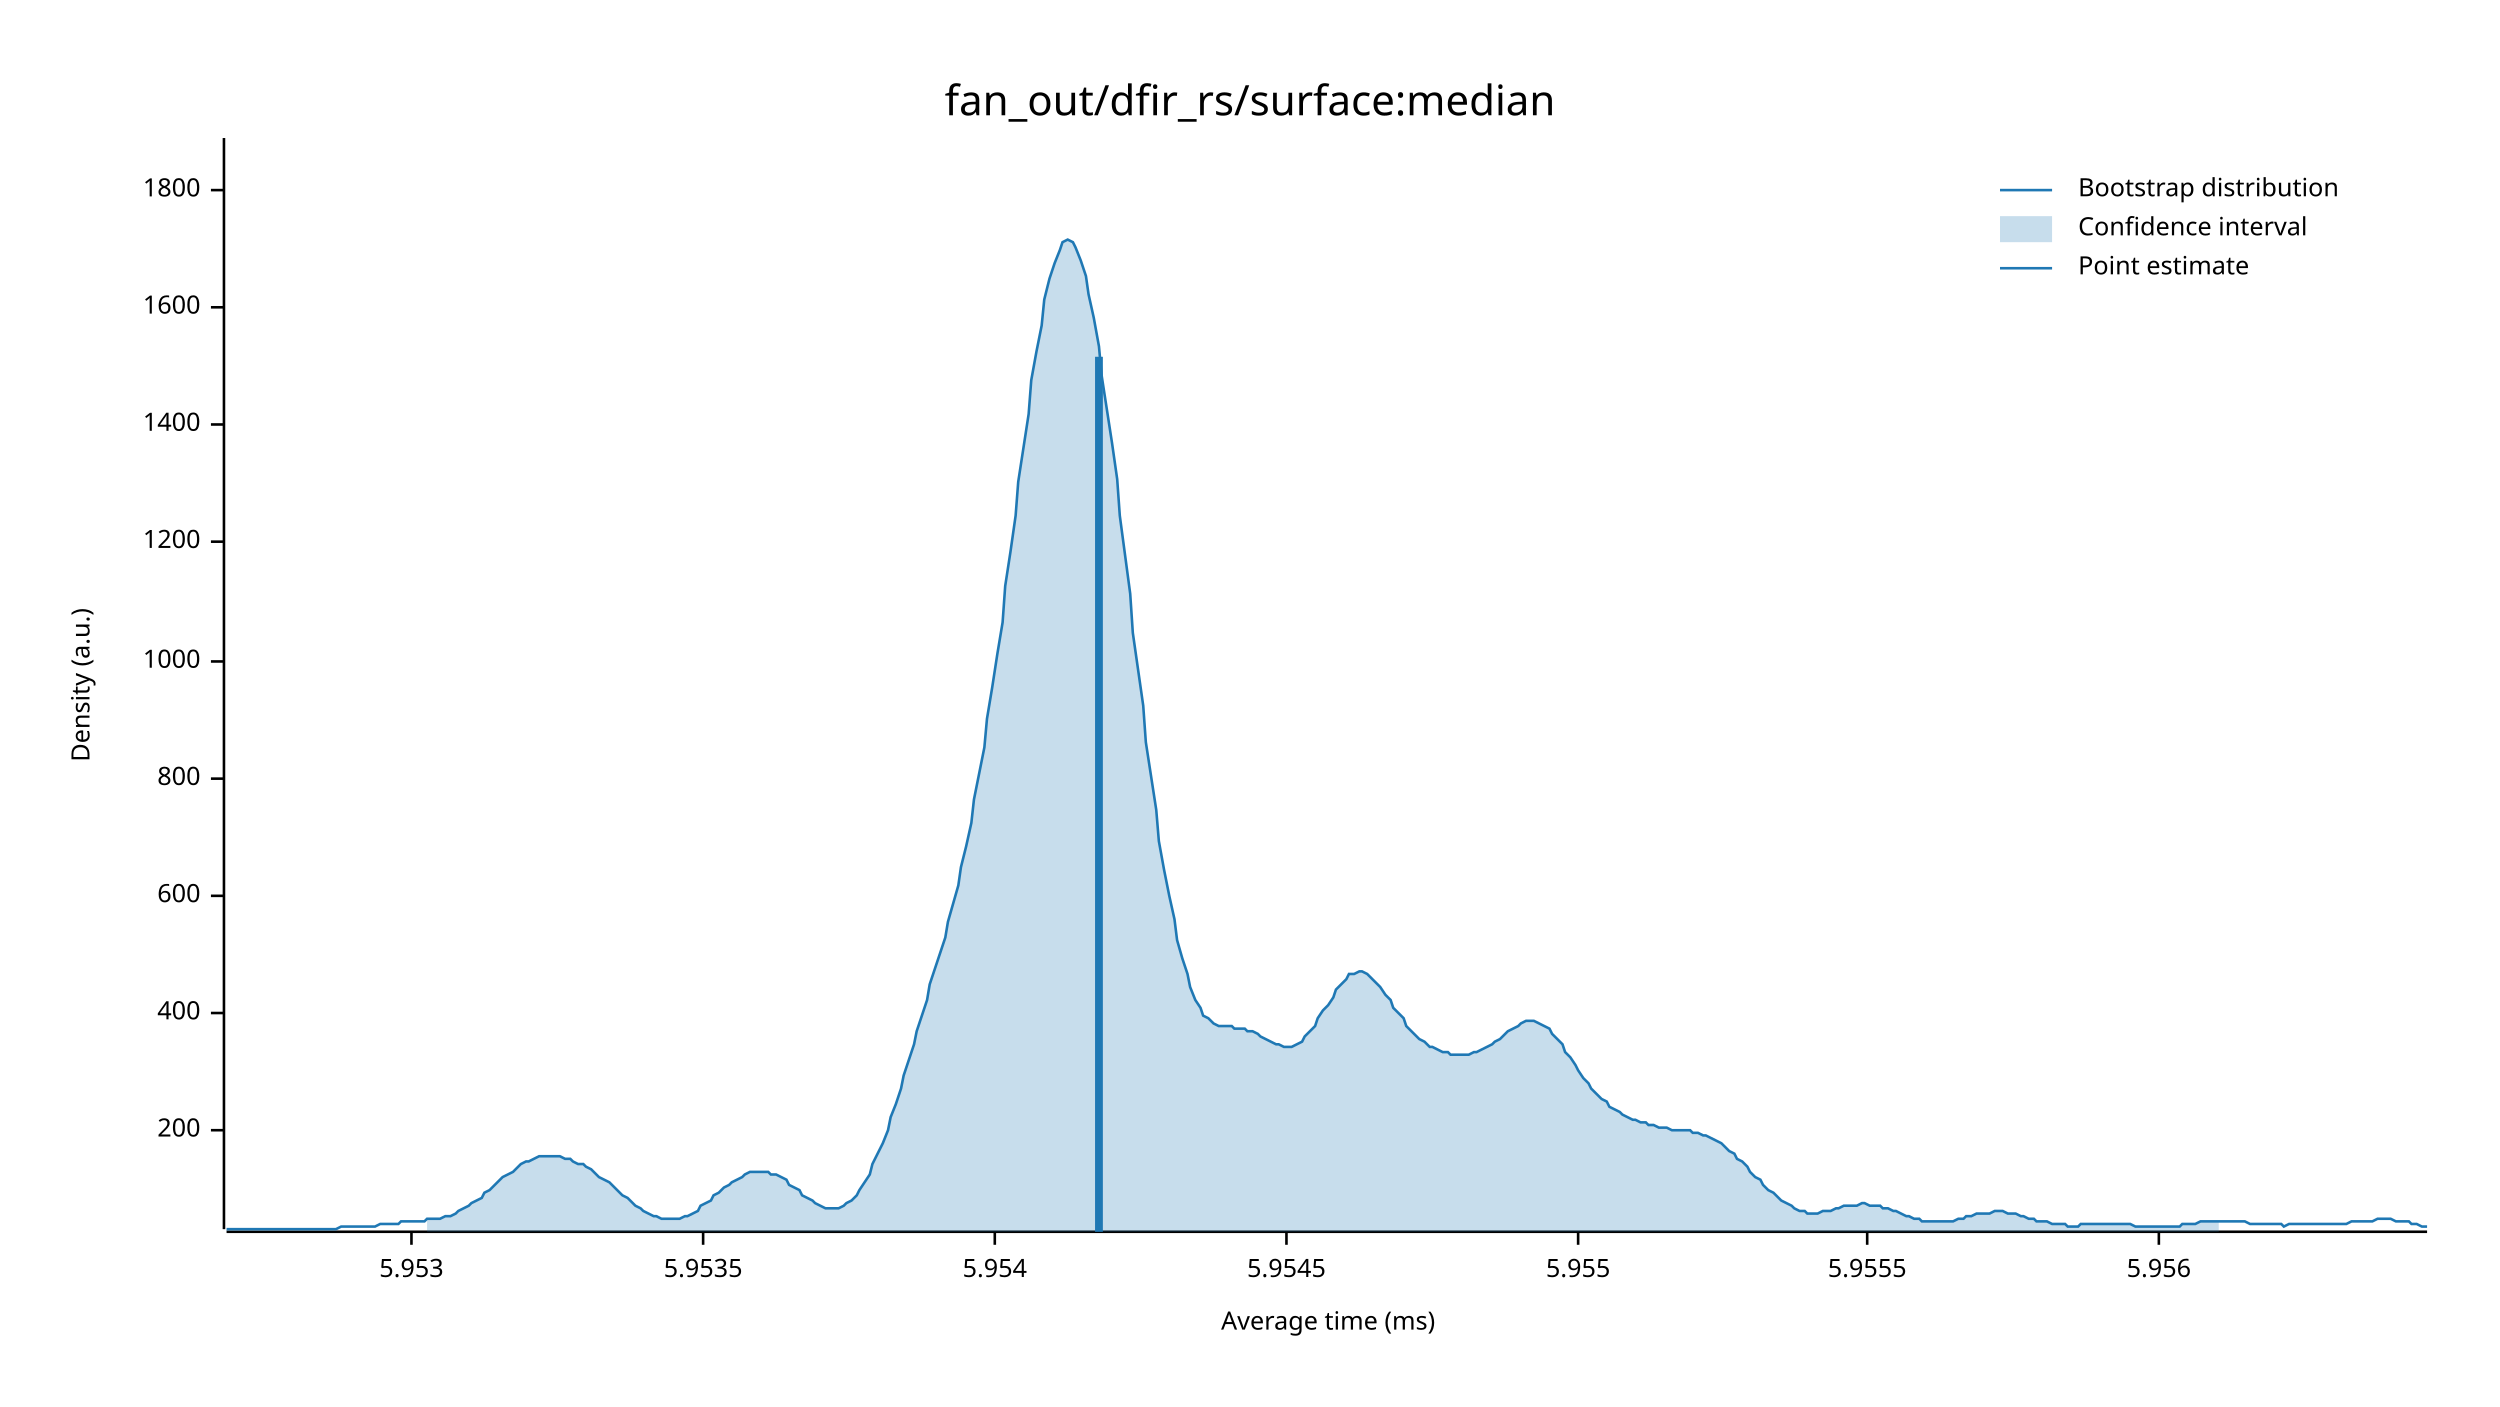
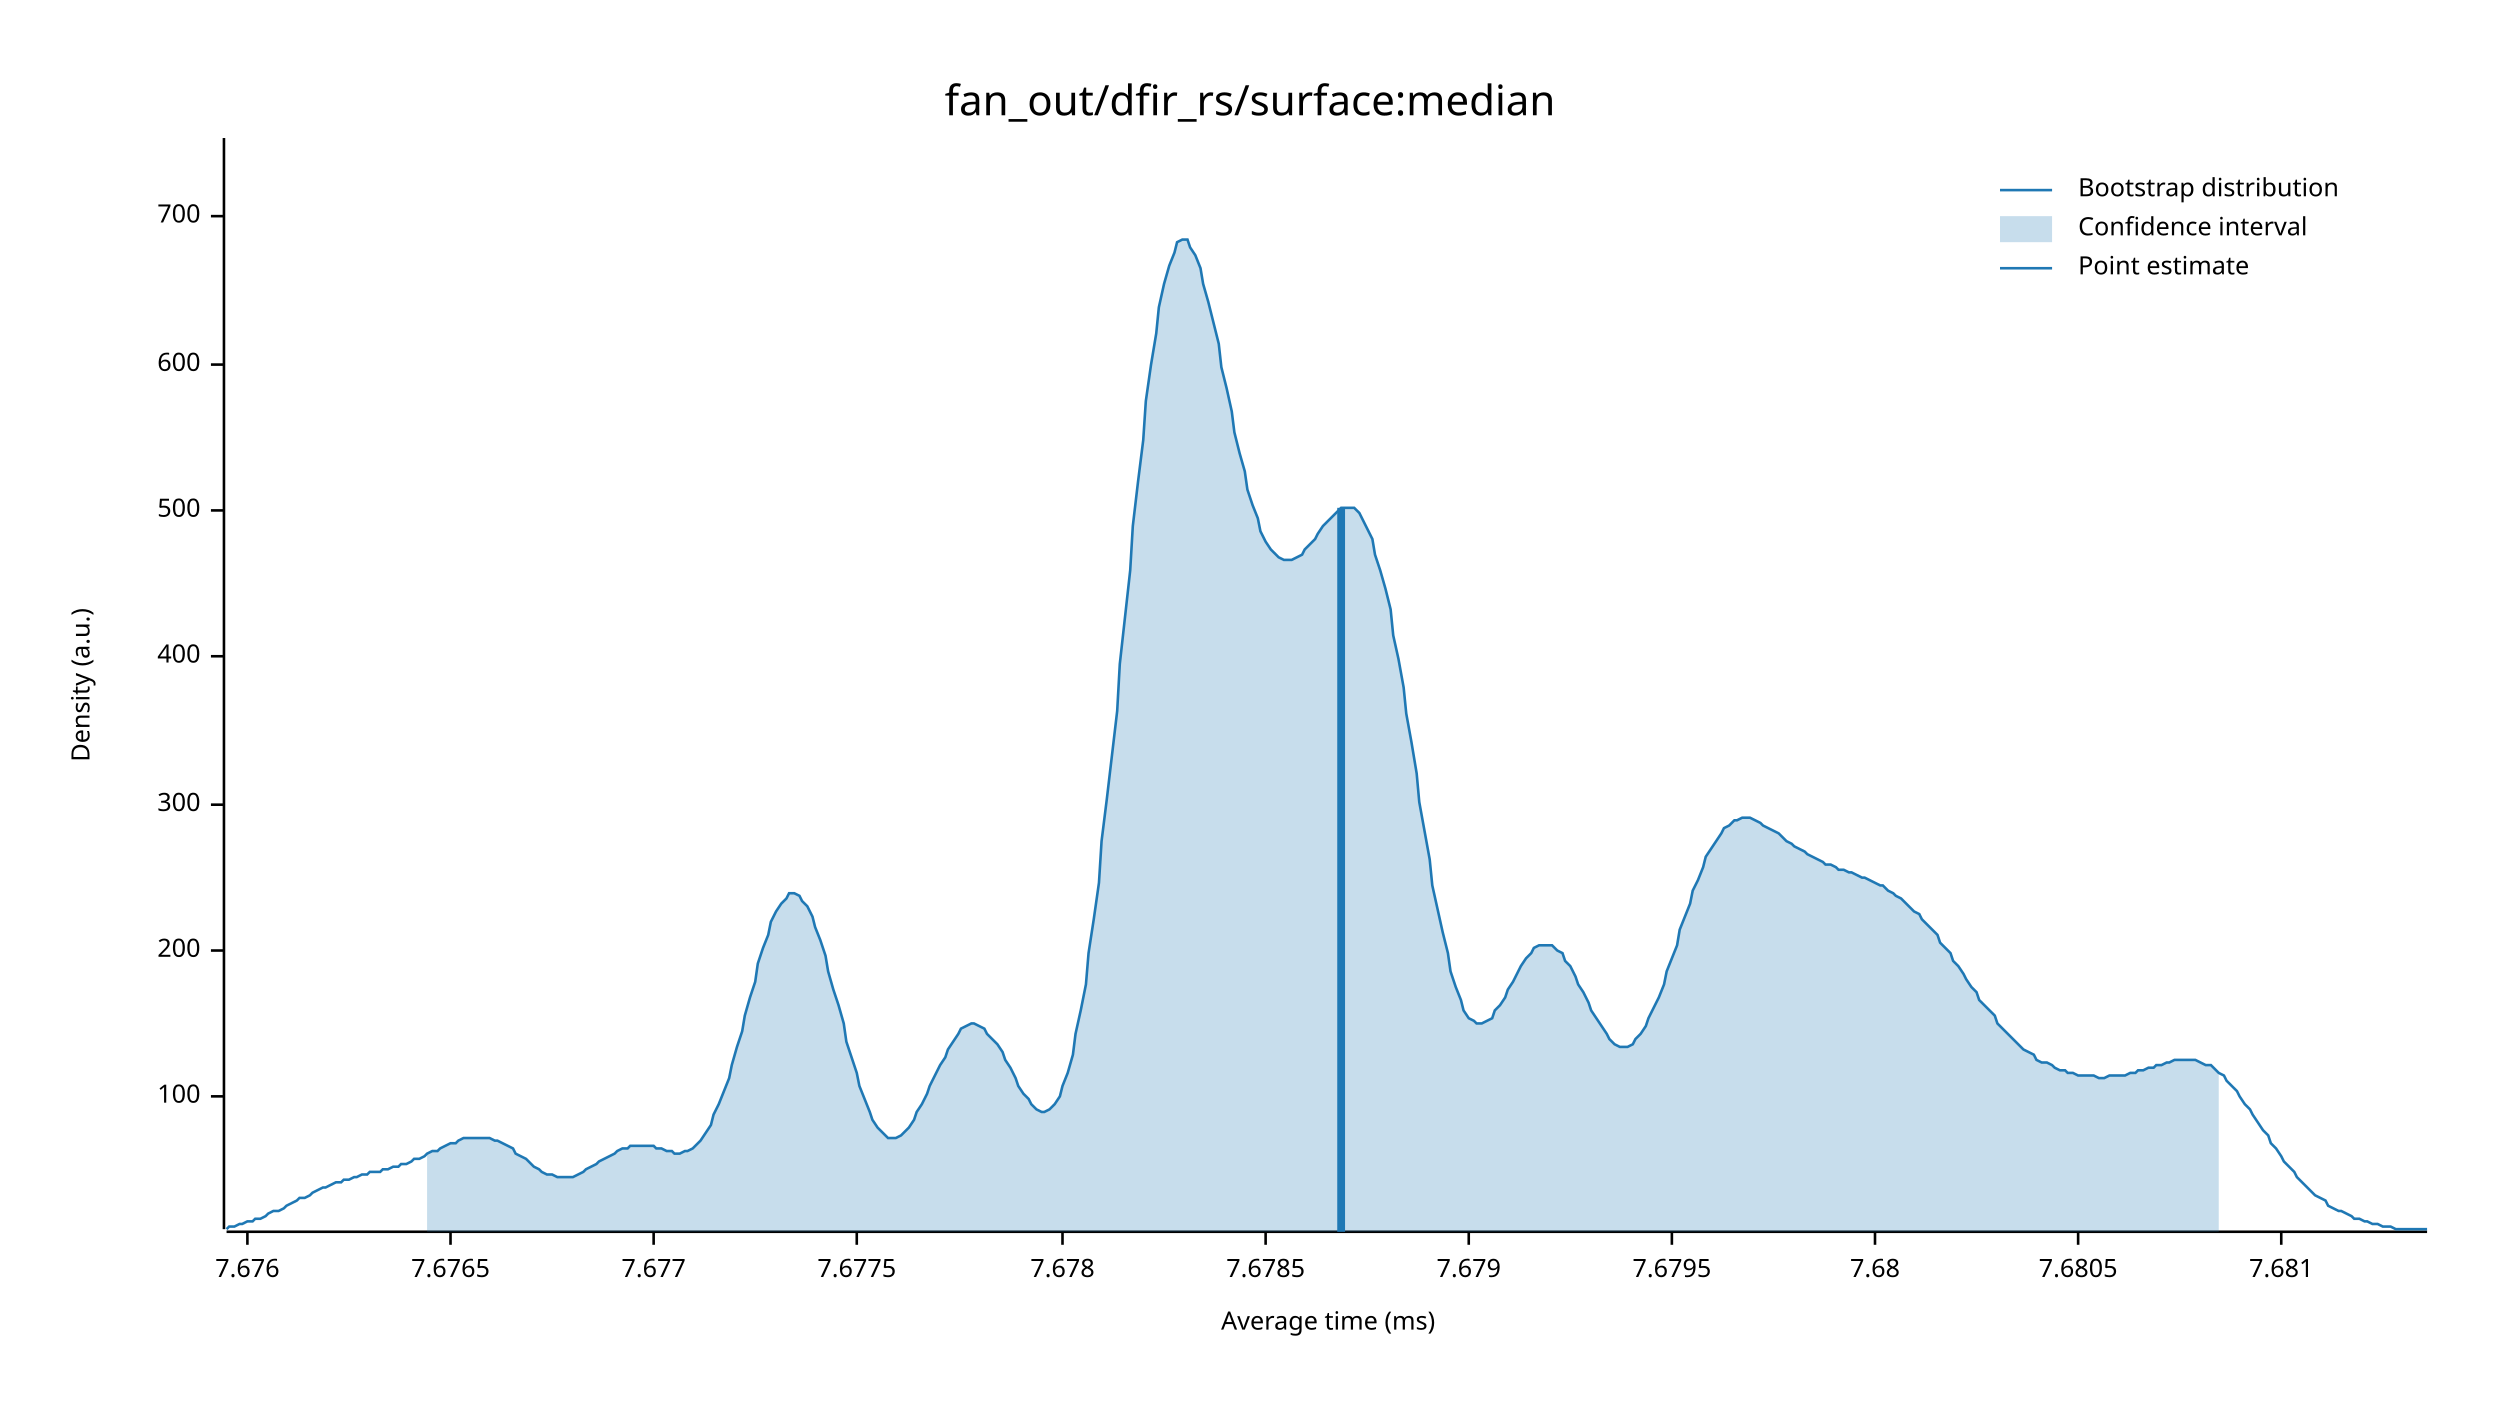
<svg xmlns="http://www.w3.org/2000/svg" width="960" height="540" viewBox="0 0 960 540">
  <text x="480" y="32" dy="0.76em" text-anchor="middle" font-family="sans-serif" font-size="16.129" opacity="1" fill="#000000">
fan_out/dfir_rs/surface:median
</text>
  <text x="27" y="263" dy="0.76em" text-anchor="middle" font-family="sans-serif" font-size="9.677" opacity="1" fill="#000000" transform="rotate(270, 27, 263)">
Density (a.u.)
</text>
  <text x="510" y="513" dy="-0.5ex" text-anchor="middle" font-family="sans-serif" font-size="9.677" opacity="1" fill="#000000">
Average time (ms)
</text>
  <polyline fill="none" opacity="1" stroke="#000000" stroke-width="1" points="86,53 86,472 " />
-   <text x="77" y="434" dy="0.5ex" text-anchor="end" font-family="sans-serif" font-size="9.677" opacity="1" fill="#000000">
+   <text x="77" y="421" dy="0.5ex" text-anchor="end" font-family="sans-serif" font-size="9.677" opacity="1" fill="#000000">
+ 100
+ </text>
+   <polyline fill="none" opacity="1" stroke="#000000" stroke-width="1" points="81,421 86,421 " />
+   <text x="77" y="365" dy="0.5ex" text-anchor="end" font-family="sans-serif" font-size="9.677" opacity="1" fill="#000000">
200
</text>
-   <polyline fill="none" opacity="1" stroke="#000000" stroke-width="1" points="81,434 86,434 " />
-   <text x="77" y="389" dy="0.5ex" text-anchor="end" font-family="sans-serif" font-size="9.677" opacity="1" fill="#000000">
+   <polyline fill="none" opacity="1" stroke="#000000" stroke-width="1" points="81,365 86,365 " />
+   <text x="77" y="309" dy="0.5ex" text-anchor="end" font-family="sans-serif" font-size="9.677" opacity="1" fill="#000000">
+ 300
+ </text>
+   <polyline fill="none" opacity="1" stroke="#000000" stroke-width="1" points="81,309 86,309 " />
+   <text x="77" y="252" dy="0.5ex" text-anchor="end" font-family="sans-serif" font-size="9.677" opacity="1" fill="#000000">
400
</text>
-   <polyline fill="none" opacity="1" stroke="#000000" stroke-width="1" points="81,389 86,389 " />
-   <text x="77" y="344" dy="0.5ex" text-anchor="end" font-family="sans-serif" font-size="9.677" opacity="1" fill="#000000">
+   <polyline fill="none" opacity="1" stroke="#000000" stroke-width="1" points="81,252 86,252 " />
+   <text x="77" y="196" dy="0.5ex" text-anchor="end" font-family="sans-serif" font-size="9.677" opacity="1" fill="#000000">
+ 500
+ </text>
+   <polyline fill="none" opacity="1" stroke="#000000" stroke-width="1" points="81,196 86,196 " />
+   <text x="77" y="140" dy="0.5ex" text-anchor="end" font-family="sans-serif" font-size="9.677" opacity="1" fill="#000000">
600
</text>
-   <polyline fill="none" opacity="1" stroke="#000000" stroke-width="1" points="81,344 86,344 " />
-   <text x="77" y="299" dy="0.5ex" text-anchor="end" font-family="sans-serif" font-size="9.677" opacity="1" fill="#000000">
- 800
+   <polyline fill="none" opacity="1" stroke="#000000" stroke-width="1" points="81,140 86,140 " />
+   <text x="77" y="83" dy="0.5ex" text-anchor="end" font-family="sans-serif" font-size="9.677" opacity="1" fill="#000000">
+ 700
</text>
-   <polyline fill="none" opacity="1" stroke="#000000" stroke-width="1" points="81,299 86,299 " />
-   <text x="77" y="254" dy="0.5ex" text-anchor="end" font-family="sans-serif" font-size="9.677" opacity="1" fill="#000000">
- 1000
+   <polyline fill="none" opacity="1" stroke="#000000" stroke-width="1" points="81,83 86,83 " />
+   <polyline fill="none" opacity="1" stroke="#000000" stroke-width="1" points="87,473 932,473 " />
+   <text x="95" y="483" dy="0.76em" text-anchor="middle" font-family="sans-serif" font-size="9.677" opacity="1" fill="#000000">
+ 7.676
</text>
-   <polyline fill="none" opacity="1" stroke="#000000" stroke-width="1" points="81,254 86,254 " />
-   <text x="77" y="208" dy="0.5ex" text-anchor="end" font-family="sans-serif" font-size="9.677" opacity="1" fill="#000000">
- 1200
+   <polyline fill="none" opacity="1" stroke="#000000" stroke-width="1" points="95,473 95,478 " />
+   <text x="173" y="483" dy="0.76em" text-anchor="middle" font-family="sans-serif" font-size="9.677" opacity="1" fill="#000000">
+ 7.6765
</text>
-   <polyline fill="none" opacity="1" stroke="#000000" stroke-width="1" points="81,208 86,208 " />
-   <text x="77" y="163" dy="0.5ex" text-anchor="end" font-family="sans-serif" font-size="9.677" opacity="1" fill="#000000">
- 1400
+   <polyline fill="none" opacity="1" stroke="#000000" stroke-width="1" points="173,473 173,478 " />
+   <text x="251" y="483" dy="0.76em" text-anchor="middle" font-family="sans-serif" font-size="9.677" opacity="1" fill="#000000">
+ 7.677
</text>
-   <polyline fill="none" opacity="1" stroke="#000000" stroke-width="1" points="81,163 86,163 " />
-   <text x="77" y="118" dy="0.5ex" text-anchor="end" font-family="sans-serif" font-size="9.677" opacity="1" fill="#000000">
- 1600
+   <polyline fill="none" opacity="1" stroke="#000000" stroke-width="1" points="251,473 251,478 " />
+   <text x="329" y="483" dy="0.76em" text-anchor="middle" font-family="sans-serif" font-size="9.677" opacity="1" fill="#000000">
+ 7.6775
</text>
-   <polyline fill="none" opacity="1" stroke="#000000" stroke-width="1" points="81,118 86,118 " />
-   <text x="77" y="73" dy="0.5ex" text-anchor="end" font-family="sans-serif" font-size="9.677" opacity="1" fill="#000000">
- 1800
+   <polyline fill="none" opacity="1" stroke="#000000" stroke-width="1" points="329,473 329,478 " />
+   <text x="408" y="483" dy="0.76em" text-anchor="middle" font-family="sans-serif" font-size="9.677" opacity="1" fill="#000000">
+ 7.678
</text>
-   <polyline fill="none" opacity="1" stroke="#000000" stroke-width="1" points="81,73 86,73 " />
-   <polyline fill="none" opacity="1" stroke="#000000" stroke-width="1" points="87,473 932,473 " />
-   <text x="158" y="483" dy="0.76em" text-anchor="middle" font-family="sans-serif" font-size="9.677" opacity="1" fill="#000000">
- 5.953
+   <polyline fill="none" opacity="1" stroke="#000000" stroke-width="1" points="408,473 408,478 " />
+   <text x="486" y="483" dy="0.76em" text-anchor="middle" font-family="sans-serif" font-size="9.677" opacity="1" fill="#000000">
+ 7.6785
</text>
-   <polyline fill="none" opacity="1" stroke="#000000" stroke-width="1" points="158,473 158,478 " />
-   <text x="270" y="483" dy="0.76em" text-anchor="middle" font-family="sans-serif" font-size="9.677" opacity="1" fill="#000000">
- 5.9535
+   <polyline fill="none" opacity="1" stroke="#000000" stroke-width="1" points="486,473 486,478 " />
+   <text x="564" y="483" dy="0.76em" text-anchor="middle" font-family="sans-serif" font-size="9.677" opacity="1" fill="#000000">
+ 7.679
</text>
-   <polyline fill="none" opacity="1" stroke="#000000" stroke-width="1" points="270,473 270,478 " />
-   <text x="382" y="483" dy="0.76em" text-anchor="middle" font-family="sans-serif" font-size="9.677" opacity="1" fill="#000000">
- 5.954
+   <polyline fill="none" opacity="1" stroke="#000000" stroke-width="1" points="564,473 564,478 " />
+   <text x="642" y="483" dy="0.76em" text-anchor="middle" font-family="sans-serif" font-size="9.677" opacity="1" fill="#000000">
+ 7.6795
</text>
-   <polyline fill="none" opacity="1" stroke="#000000" stroke-width="1" points="382,473 382,478 " />
-   <text x="494" y="483" dy="0.76em" text-anchor="middle" font-family="sans-serif" font-size="9.677" opacity="1" fill="#000000">
- 5.9545
+   <polyline fill="none" opacity="1" stroke="#000000" stroke-width="1" points="642,473 642,478 " />
+   <text x="720" y="483" dy="0.76em" text-anchor="middle" font-family="sans-serif" font-size="9.677" opacity="1" fill="#000000">
+ 7.68
</text>
-   <polyline fill="none" opacity="1" stroke="#000000" stroke-width="1" points="494,473 494,478 " />
-   <text x="606" y="483" dy="0.76em" text-anchor="middle" font-family="sans-serif" font-size="9.677" opacity="1" fill="#000000">
- 5.955
+   <polyline fill="none" opacity="1" stroke="#000000" stroke-width="1" points="720,473 720,478 " />
+   <text x="798" y="483" dy="0.76em" text-anchor="middle" font-family="sans-serif" font-size="9.677" opacity="1" fill="#000000">
+ 7.6805
</text>
-   <polyline fill="none" opacity="1" stroke="#000000" stroke-width="1" points="606,473 606,478 " />
-   <text x="717" y="483" dy="0.76em" text-anchor="middle" font-family="sans-serif" font-size="9.677" opacity="1" fill="#000000">
- 5.9555
+   <polyline fill="none" opacity="1" stroke="#000000" stroke-width="1" points="798,473 798,478 " />
+   <text x="876" y="483" dy="0.76em" text-anchor="middle" font-family="sans-serif" font-size="9.677" opacity="1" fill="#000000">
+ 7.681
</text>
-   <polyline fill="none" opacity="1" stroke="#000000" stroke-width="1" points="717,473 717,478 " />
-   <text x="829" y="483" dy="0.76em" text-anchor="middle" font-family="sans-serif" font-size="9.677" opacity="1" fill="#000000">
- 5.956
- </text>
-   <polyline fill="none" opacity="1" stroke="#000000" stroke-width="1" points="829,473 829,478 " />
-   <polyline fill="none" opacity="1" stroke="#1F78B4" stroke-width="1" points="87,472 88,472 90,472 92,472 93,472 95,472 97,472 98,472 100,472 102,472 103,472 105,472 107,472 109,472 110,472 112,472 114,472 115,472 117,472 119,472 120,472 122,472 124,472 125,472 127,472 129,472 131,471 132,471 134,471 136,471 137,471 139,471 141,471 142,471 144,471 146,470 147,470 149,470 151,470 153,470 154,469 156,469 158,469 159,469 161,469 163,469 164,468 166,468 168,468 169,468 171,467 173,467 175,466 176,465 178,464 180,463 181,462 183,461 185,460 186,458 188,457 190,455 191,454 193,452 195,451 197,450 198,449 200,447 202,446 203,446 205,445 207,444 208,444 210,444 212,444 214,444 215,444 217,445 219,445 220,446 222,447 224,447 225,448 227,449 229,451 230,452 232,453 234,454 236,456 237,457 239,459 241,460 242,461 244,463 246,464 247,465 249,466 251,467 252,467 254,468 256,468 258,468 259,468 261,468 263,467 264,467 266,466 268,465 269,463 271,462 273,461 274,459 276,458 278,456 280,455 281,454 283,453 285,452 286,451 288,450 290,450 291,450 293,450 295,450 296,451 298,451 300,452 302,453 303,455 305,456 307,457 308,459 310,460 312,461 313,462 315,463 317,464 318,464 320,464 322,464 324,463 325,462 327,461 329,459 330,457 332,454 334,451 335,447 337,443 339,439 341,434 342,429 344,424 346,418 347,413 349,407 351,401 352,396 354,390 356,384 357,378 359,372 361,366 363,360 364,354 366,347 368,340 369,333 371,325 373,316 374,307 376,297 378,287 379,276 381,264 383,251 385,239 386,225 388,212 390,198 391,185 393,172 395,159 396,146 398,135 400,125 401,115 403,107 405,101 407,96 408,93 410,92 412,93 413,95 415,100 417,106 418,113 420,122 422,133 423,144 425,157 427,170 429,184 430,198 432,213 434,228 435,243 437,257 439,271 440,285 442,298 444,311 445,323 447,334 449,344 451,353 452,361 454,368 456,374 457,379 459,384 461,387 462,390 464,391 466,393 468,394 469,394 471,394 473,394 474,395 476,395 478,395 479,396 481,396 483,397 484,398 486,399 488,400 490,401 491,401 493,402 495,402 496,402 498,401 500,400 501,398 503,396 505,394 506,391 508,388 510,386 512,383 513,380 515,378 517,376 518,374 520,374 522,373 523,373 525,374 527,376 528,377 530,379 532,382 534,384 535,387 537,389 539,391 540,394 542,396 544,398 545,399 547,400 549,402 550,402 552,403 554,404 556,404 557,405 559,405 561,405 562,405 564,405 566,404 567,404 569,403 571,402 573,401 574,400 576,399 578,397 579,396 581,395 583,394 584,393 586,392 588,392 589,392 591,393 593,394 595,395 596,397 598,399 600,401 601,404 603,406 605,409 606,411 608,414 610,416 611,418 613,420 615,422 617,423 618,425 620,426 622,427 623,428 625,429 627,430 628,430 630,431 632,431 633,432 635,432 637,433 639,433 640,433 642,434 644,434 645,434 647,434 649,434 650,435 652,435 654,436 655,436 657,437 659,438 661,439 662,440 664,442 666,443 667,445 669,446 671,448 672,450 674,452 676,453 677,455 679,457 681,458 683,460 684,461 686,462 688,463 689,464 691,465 693,465 694,466 696,466 698,466 700,465 701,465 703,465 705,464 706,464 708,463 710,463 711,463 713,463 715,462 716,462 718,463 720,463 722,463 723,464 725,464 727,465 728,465 730,466 732,467 733,467 735,468 737,468 738,469 740,469 742,469 744,469 745,469 747,469 749,469 750,469 752,468 754,468 755,467 757,467 759,466 760,466 762,466 764,466 766,465 767,465 769,465 771,466 772,466 774,466 776,467 777,467 779,468 781,468 782,469 784,469 786,469 788,470 789,470 791,470 793,470 794,471 796,471 798,471 799,470 801,470 803,470 804,470 806,470 808,470 810,470 811,470 813,470 815,470 816,470 818,470 820,471 821,471 823,471 825,471 827,471 828,471 830,471 832,471 833,471 835,471 837,471 838,470 840,470 842,470 843,470 845,469 847,469 849,469 850,469 852,469 854,469 855,469 857,469 859,469 860,469 862,469 864,470 865,470 867,470 869,470 871,470 872,470 874,470 876,470 877,471 879,470 881,470 882,470 884,470 886,470 887,470 889,470 891,470 893,470 894,470 896,470 898,470 899,470 901,470 903,469 904,469 906,469 908,469 909,469 911,469 913,468 915,468 916,468 918,468 920,469 921,469 923,469 925,469 926,470 928,470 930,471 932,471 " />
-   <polygon opacity="0.25" fill="#1F78B4" points="164,468 166,468 168,468 169,468 171,467 173,467 175,466 176,465 178,464 180,463 181,462 183,461 185,460 186,458 188,457 190,455 191,454 193,452 195,451 197,450 198,449 200,447 202,446 203,446 205,445 207,444 208,444 210,444 212,444 214,444 215,444 217,445 219,445 220,446 222,447 224,447 225,448 227,449 229,451 230,452 232,453 234,454 236,456 237,457 239,459 241,460 242,461 244,463 246,464 247,465 249,466 251,467 252,467 254,468 256,468 258,468 259,468 261,468 263,467 264,467 266,466 268,465 269,463 271,462 273,461 274,459 276,458 278,456 280,455 281,454 283,453 285,452 286,451 288,450 290,450 291,450 293,450 295,450 296,451 298,451 300,452 302,453 303,455 305,456 307,457 308,459 310,460 312,461 313,462 315,463 317,464 318,464 320,464 322,464 324,463 325,462 327,461 329,459 330,457 332,454 334,451 335,447 337,443 339,439 341,434 342,429 344,424 346,418 347,413 349,407 351,401 352,396 354,390 356,384 357,378 359,372 361,366 363,360 364,354 366,347 368,340 369,333 371,325 373,316 374,307 376,297 378,287 379,276 381,264 383,251 385,239 386,225 388,212 390,198 391,185 393,172 395,159 396,146 398,135 400,125 401,115 403,107 405,101 407,96 408,93 410,92 412,93 413,95 415,100 417,106 418,113 420,122 422,133 423,144 425,157 427,170 429,184 430,198 432,213 434,228 435,243 437,257 439,271 440,285 442,298 444,311 445,323 447,334 449,344 451,353 452,361 454,368 456,374 457,379 459,384 461,387 462,390 464,391 466,393 468,394 469,394 471,394 473,394 474,395 476,395 478,395 479,396 481,396 483,397 484,398 486,399 488,400 490,401 491,401 493,402 495,402 496,402 498,401 500,400 501,398 503,396 505,394 506,391 508,388 510,386 512,383 513,380 515,378 517,376 518,374 520,374 522,373 523,373 525,374 527,376 528,377 530,379 532,382 534,384 535,387 537,389 539,391 540,394 542,396 544,398 545,399 547,400 549,402 550,402 552,403 554,404 556,404 557,405 559,405 561,405 562,405 564,405 566,404 567,404 569,403 571,402 573,401 574,400 576,399 578,397 579,396 581,395 583,394 584,393 586,392 588,392 589,392 591,393 593,394 595,395 596,397 598,399 600,401 601,404 603,406 605,409 606,411 608,414 610,416 611,418 613,420 615,422 617,423 618,425 620,426 622,427 623,428 625,429 627,430 628,430 630,431 632,431 633,432 635,432 637,433 639,433 640,433 642,434 644,434 645,434 647,434 649,434 650,435 652,435 654,436 655,436 657,437 659,438 661,439 662,440 664,442 666,443 667,445 669,446 671,448 672,450 674,452 676,453 677,455 679,457 681,458 683,460 684,461 686,462 688,463 689,464 691,465 693,465 694,466 696,466 698,466 700,465 701,465 703,465 705,464 706,464 708,463 710,463 711,463 713,463 715,462 716,462 718,463 720,463 722,463 723,464 725,464 727,465 728,465 730,466 732,467 733,467 735,468 737,468 738,469 740,469 742,469 744,469 745,469 747,469 749,469 750,469 752,468 754,468 755,467 757,467 759,466 760,466 762,466 764,466 766,465 767,465 769,465 771,466 772,466 774,466 776,467 777,467 779,468 781,468 782,469 784,469 786,469 788,470 789,470 791,470 793,470 794,471 796,471 798,471 799,470 801,470 803,470 804,470 806,470 808,470 810,470 811,470 813,470 815,470 816,470 818,470 820,471 821,471 823,471 825,471 827,471 828,471 830,471 832,471 833,471 835,471 837,471 838,470 840,470 842,470 843,470 845,469 847,469 849,469 850,469 852,469 852,473 164,473 " />
-   <polyline fill="none" opacity="1" stroke="#1F78B4" stroke-width="3" points="422,473 422,137 " />
+   <polyline fill="none" opacity="1" stroke="#000000" stroke-width="1" points="876,473 876,478 " />
+   <polyline fill="none" opacity="1" stroke="#1F78B4" stroke-width="1" points="87,472 88,471 90,471 92,470 93,470 95,469 97,469 98,468 100,468 102,467 103,466 105,465 107,465 109,464 110,463 112,462 114,461 115,460 117,460 119,459 120,458 122,457 124,456 125,456 127,455 129,454 131,454 132,453 134,453 136,452 137,452 139,451 141,451 142,450 144,450 146,450 147,449 149,449 151,448 153,448 154,447 156,447 158,446 159,445 161,445 163,444 164,443 166,442 168,442 169,441 171,440 173,439 175,439 176,438 178,437 180,437 181,437 183,437 185,437 186,437 188,437 190,438 191,438 193,439 195,440 197,441 198,443 200,444 202,445 203,446 205,448 207,449 208,450 210,451 212,451 214,452 215,452 217,452 219,452 220,452 222,451 224,450 225,449 227,448 229,447 230,446 232,445 234,444 236,443 237,442 239,441 241,441 242,440 244,440 246,440 247,440 249,440 251,440 252,441 254,441 256,442 258,442 259,443 261,443 263,442 264,442 266,441 268,439 269,438 271,435 273,432 274,428 276,424 278,419 280,414 281,409 283,402 285,396 286,390 288,383 290,377 291,370 293,364 295,359 296,354 298,350 300,347 302,345 303,343 305,343 307,344 308,346 310,348 312,352 313,356 315,361 317,367 318,373 320,380 322,386 324,393 325,400 327,406 329,412 330,417 332,422 334,427 335,430 337,433 339,435 341,437 342,437 344,437 346,436 347,435 349,433 351,430 352,427 354,424 356,420 357,417 359,413 361,409 363,406 364,403 366,400 368,397 369,395 371,394 373,393 374,393 376,394 378,395 379,397 381,399 383,401 385,404 386,407 388,410 390,414 391,417 393,420 395,422 396,424 398,426 400,427 401,427 403,426 405,424 407,421 408,417 410,412 412,405 413,397 415,388 417,378 418,366 420,353 422,339 423,323 425,307 427,290 429,273 430,255 432,237 434,219 435,202 437,185 439,169 440,154 442,140 444,128 445,118 447,109 449,102 451,97 452,93 454,92 456,92 457,95 459,98 461,103 462,109 464,116 466,124 468,132 469,141 471,149 473,158 474,166 476,174 478,181 479,188 481,194 483,199 484,204 486,208 488,211 490,213 491,214 493,215 495,215 496,215 498,214 500,213 501,211 503,209 505,207 506,205 508,202 510,200 512,198 513,197 515,195 517,195 518,195 520,195 522,197 523,199 525,203 527,207 528,213 530,219 532,226 534,234 535,244 537,253 539,264 540,274 542,285 544,297 545,308 547,319 549,330 550,340 552,349 554,358 556,366 557,373 559,379 561,384 562,388 564,391 566,392 567,393 569,393 571,392 573,391 574,388 576,386 578,383 579,380 581,377 583,373 584,371 586,368 588,366 589,364 591,363 593,363 595,363 596,363 598,365 600,366 601,369 603,371 605,375 606,378 608,381 610,385 611,388 613,391 615,394 617,397 618,399 620,401 622,402 623,402 625,402 627,401 628,399 630,397 632,394 633,391 635,387 637,383 639,378 640,373 642,368 644,363 645,357 647,352 649,347 650,342 652,338 654,333 655,329 657,326 659,323 661,320 662,318 664,317 666,315 667,315 669,314 671,314 672,314 674,315 676,316 677,317 679,318 681,319 683,320 684,321 686,323 688,324 689,325 691,326 693,327 694,328 696,329 698,330 700,331 701,332 703,332 705,333 706,334 708,334 710,335 711,335 713,336 715,337 716,337 718,338 720,339 722,340 723,340 725,342 727,343 728,344 730,345 732,347 733,348 735,350 737,351 738,353 740,355 742,357 744,359 745,362 747,364 749,366 750,369 752,371 754,374 755,376 757,379 759,381 760,384 762,386 764,388 766,390 767,393 769,395 771,397 772,398 774,400 776,402 777,403 779,404 781,405 782,407 784,408 786,408 788,409 789,410 791,411 793,411 794,412 796,412 798,413 799,413 801,413 803,413 804,413 806,414 808,414 810,413 811,413 813,413 815,413 816,413 818,412 820,412 821,411 823,411 825,410 827,410 828,409 830,409 832,408 833,408 835,407 837,407 838,407 840,407 842,407 843,407 845,408 847,409 849,409 850,410 852,412 854,413 855,415 857,417 859,419 860,421 862,424 864,426 865,428 867,431 869,434 871,436 872,439 874,441 876,444 877,446 879,448 881,450 882,452 884,454 886,456 887,457 889,459 891,460 893,461 894,463 896,464 898,465 899,465 901,466 903,467 904,468 906,468 908,469 909,469 911,470 913,470 915,471 916,471 918,471 920,472 921,472 923,472 925,472 926,472 928,472 930,472 932,472 " />
+   <polygon opacity="0.25" fill="#1F78B4" points="164,443 166,442 168,442 169,441 171,440 173,439 175,439 176,438 178,437 180,437 181,437 183,437 185,437 186,437 188,437 190,438 191,438 193,439 195,440 197,441 198,443 200,444 202,445 203,446 205,448 207,449 208,450 210,451 212,451 214,452 215,452 217,452 219,452 220,452 222,451 224,450 225,449 227,448 229,447 230,446 232,445 234,444 236,443 237,442 239,441 241,441 242,440 244,440 246,440 247,440 249,440 251,440 252,441 254,441 256,442 258,442 259,443 261,443 263,442 264,442 266,441 268,439 269,438 271,435 273,432 274,428 276,424 278,419 280,414 281,409 283,402 285,396 286,390 288,383 290,377 291,370 293,364 295,359 296,354 298,350 300,347 302,345 303,343 305,343 307,344 308,346 310,348 312,352 313,356 315,361 317,367 318,373 320,380 322,386 324,393 325,400 327,406 329,412 330,417 332,422 334,427 335,430 337,433 339,435 341,437 342,437 344,437 346,436 347,435 349,433 351,430 352,427 354,424 356,420 357,417 359,413 361,409 363,406 364,403 366,400 368,397 369,395 371,394 373,393 374,393 376,394 378,395 379,397 381,399 383,401 385,404 386,407 388,410 390,414 391,417 393,420 395,422 396,424 398,426 400,427 401,427 403,426 405,424 407,421 408,417 410,412 412,405 413,397 415,388 417,378 418,366 420,353 422,339 423,323 425,307 427,290 429,273 430,255 432,237 434,219 435,202 437,185 439,169 440,154 442,140 444,128 445,118 447,109 449,102 451,97 452,93 454,92 456,92 457,95 459,98 461,103 462,109 464,116 466,124 468,132 469,141 471,149 473,158 474,166 476,174 478,181 479,188 481,194 483,199 484,204 486,208 488,211 490,213 491,214 493,215 495,215 496,215 498,214 500,213 501,211 503,209 505,207 506,205 508,202 510,200 512,198 513,197 515,195 517,195 518,195 520,195 522,197 523,199 525,203 527,207 528,213 530,219 532,226 534,234 535,244 537,253 539,264 540,274 542,285 544,297 545,308 547,319 549,330 550,340 552,349 554,358 556,366 557,373 559,379 561,384 562,388 564,391 566,392 567,393 569,393 571,392 573,391 574,388 576,386 578,383 579,380 581,377 583,373 584,371 586,368 588,366 589,364 591,363 593,363 595,363 596,363 598,365 600,366 601,369 603,371 605,375 606,378 608,381 610,385 611,388 613,391 615,394 617,397 618,399 620,401 622,402 623,402 625,402 627,401 628,399 630,397 632,394 633,391 635,387 637,383 639,378 640,373 642,368 644,363 645,357 647,352 649,347 650,342 652,338 654,333 655,329 657,326 659,323 661,320 662,318 664,317 666,315 667,315 669,314 671,314 672,314 674,315 676,316 677,317 679,318 681,319 683,320 684,321 686,323 688,324 689,325 691,326 693,327 694,328 696,329 698,330 700,331 701,332 703,332 705,333 706,334 708,334 710,335 711,335 713,336 715,337 716,337 718,338 720,339 722,340 723,340 725,342 727,343 728,344 730,345 732,347 733,348 735,350 737,351 738,353 740,355 742,357 744,359 745,362 747,364 749,366 750,369 752,371 754,374 755,376 757,379 759,381 760,384 762,386 764,388 766,390 767,393 769,395 771,397 772,398 774,400 776,402 777,403 779,404 781,405 782,407 784,408 786,408 788,409 789,410 791,411 793,411 794,412 796,412 798,413 799,413 801,413 803,413 804,413 806,414 808,414 810,413 811,413 813,413 815,413 816,413 818,412 820,412 821,411 823,411 825,410 827,410 828,409 830,409 832,408 833,408 835,407 837,407 838,407 840,407 842,407 843,407 845,408 847,409 849,409 850,410 852,412 852,473 164,473 " />
+   <polyline fill="none" opacity="1" stroke="#1F78B4" stroke-width="3" points="515,473 515,195 " />
  <text x="798" y="68" dy="0.76em" text-anchor="start" font-family="sans-serif" font-size="9.677" opacity="1" fill="#000000">
Bootstrap distribution
</text>
  <text x="798" y="83" dy="0.76em" text-anchor="start" font-family="sans-serif" font-size="9.677" opacity="1" fill="#000000">
Confidence interval
</text>
  <text x="798" y="98" dy="0.76em" text-anchor="start" font-family="sans-serif" font-size="9.677" opacity="1" fill="#000000">
Point estimate
</text>
  <polyline fill="none" opacity="1" stroke="#1F78B4" stroke-width="1" points="768,73 788,73 " />
  <rect x="768" y="83" width="20" height="10" opacity="0.25" fill="#1F78B4" stroke="none" />
  <polyline fill="none" opacity="1" stroke="#1F78B4" stroke-width="1" points="768,103 788,103 " />
</svg>
